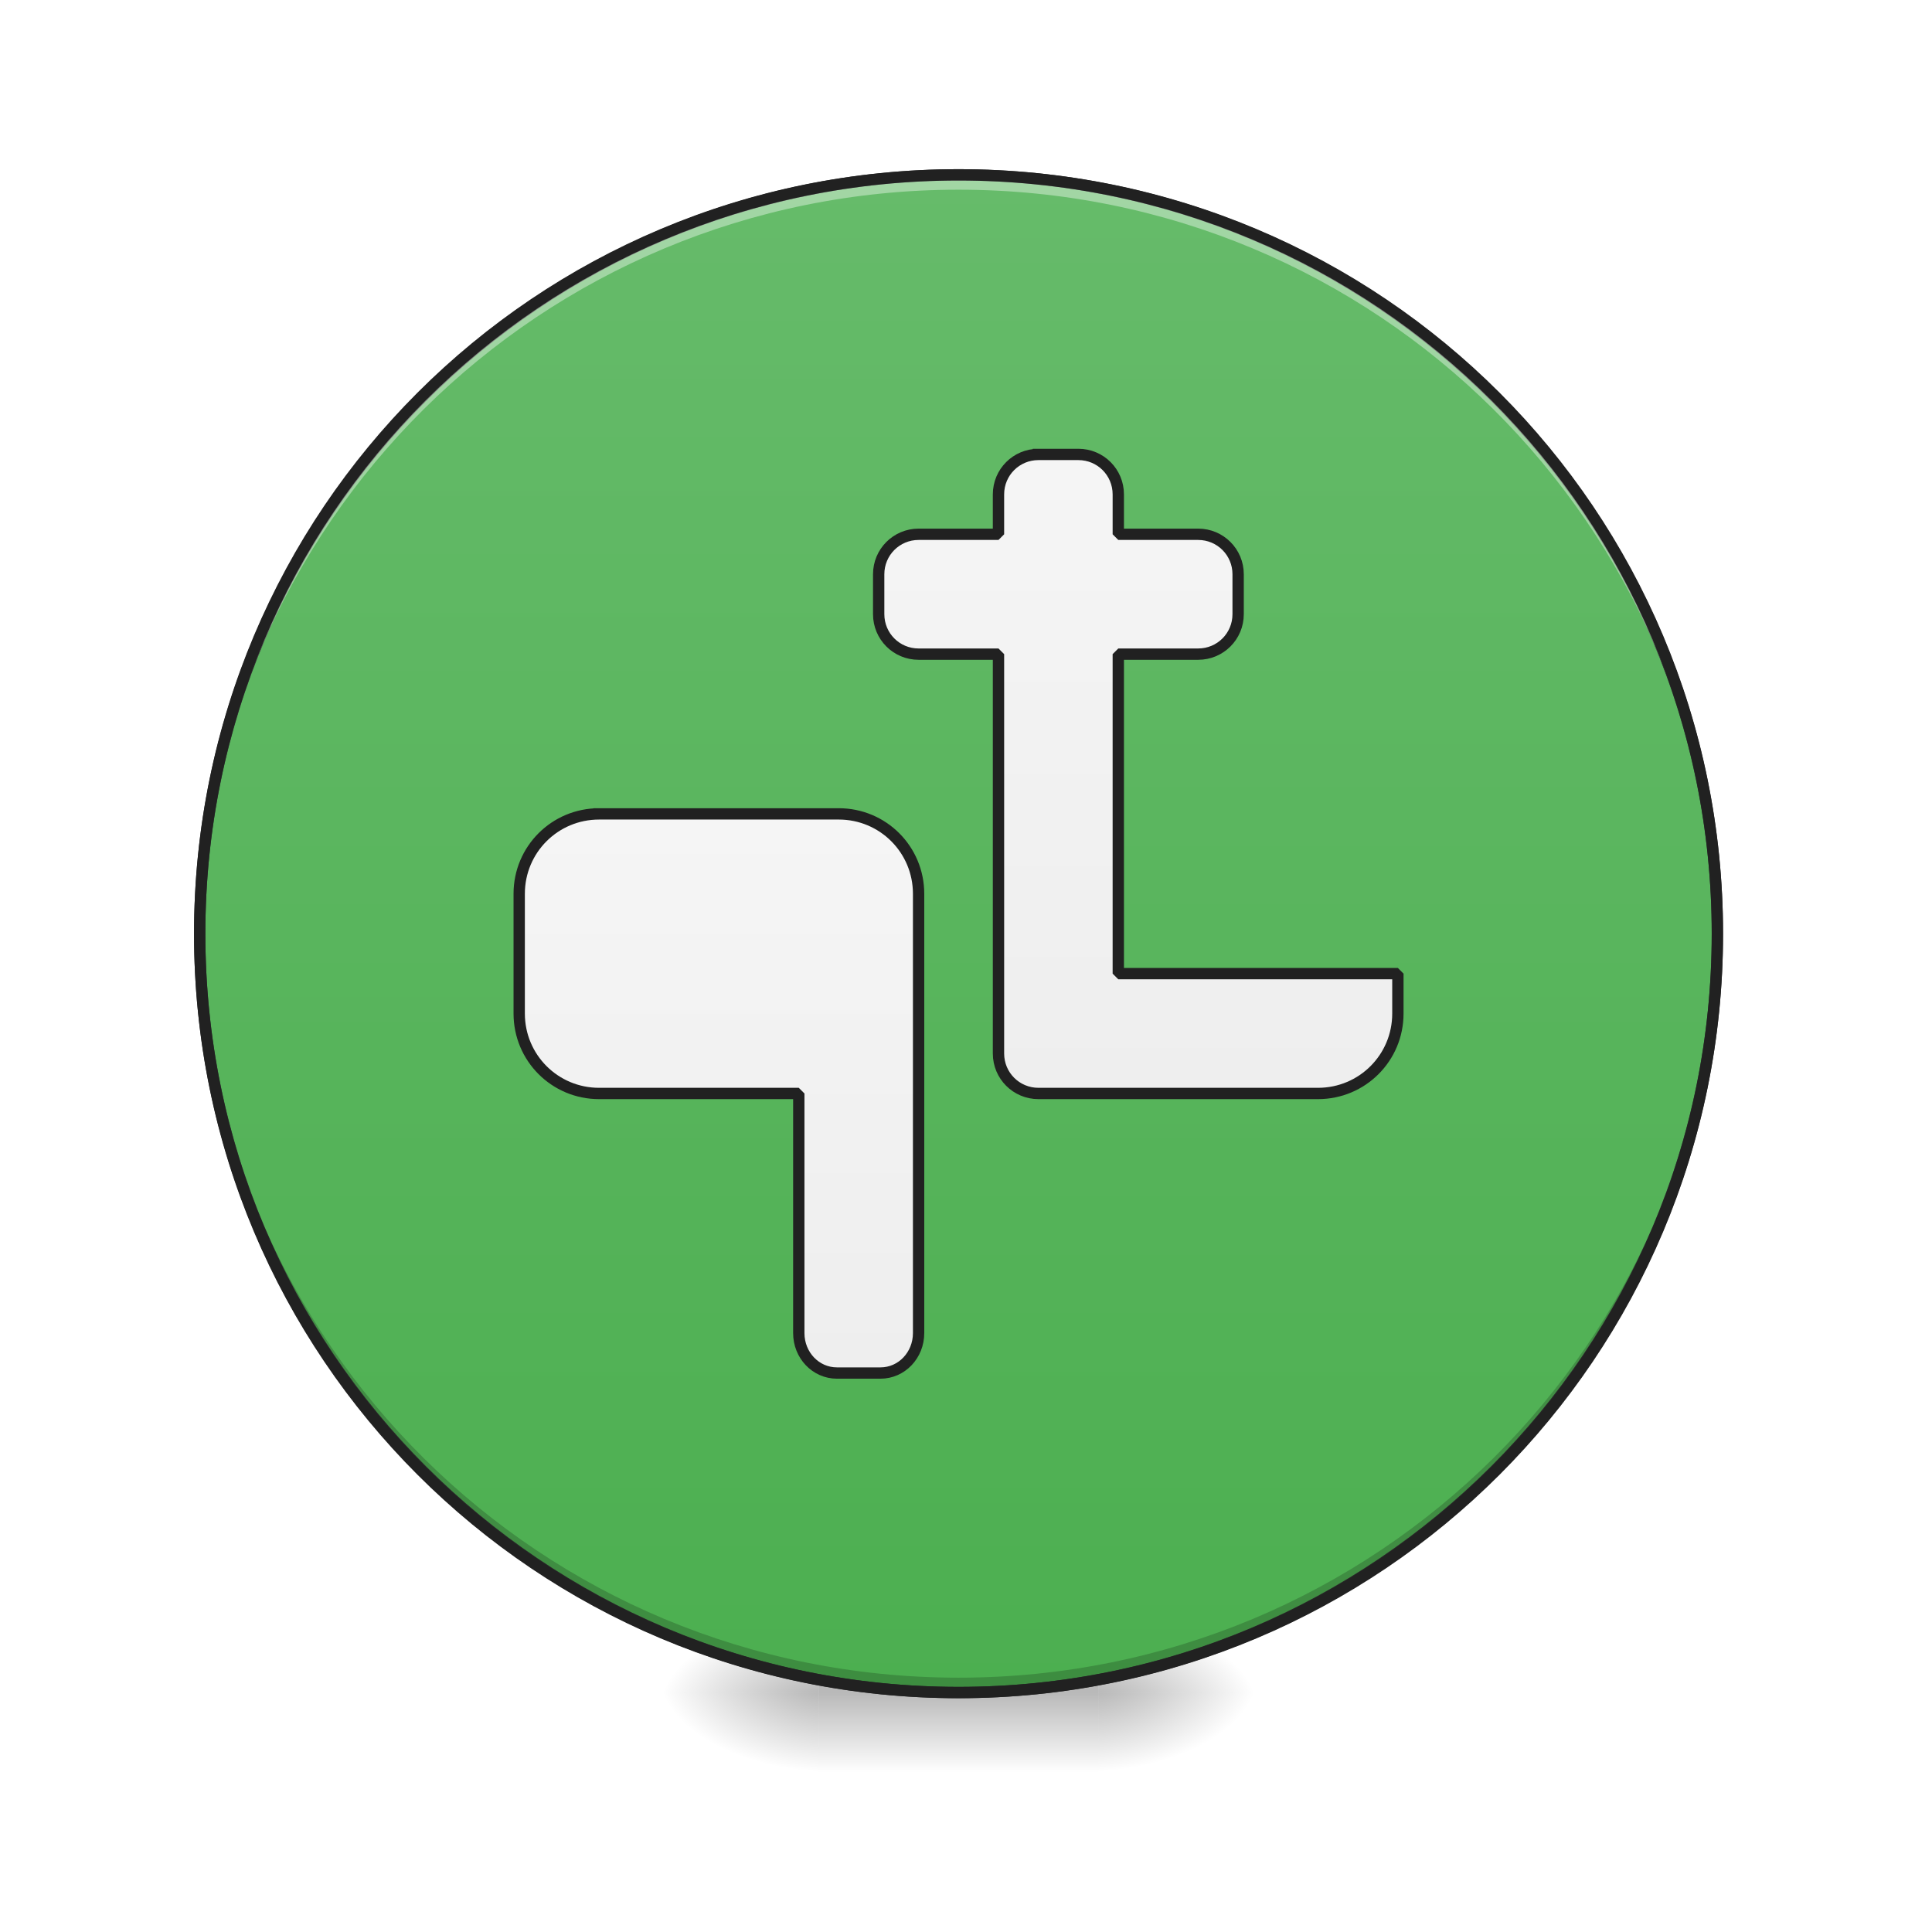
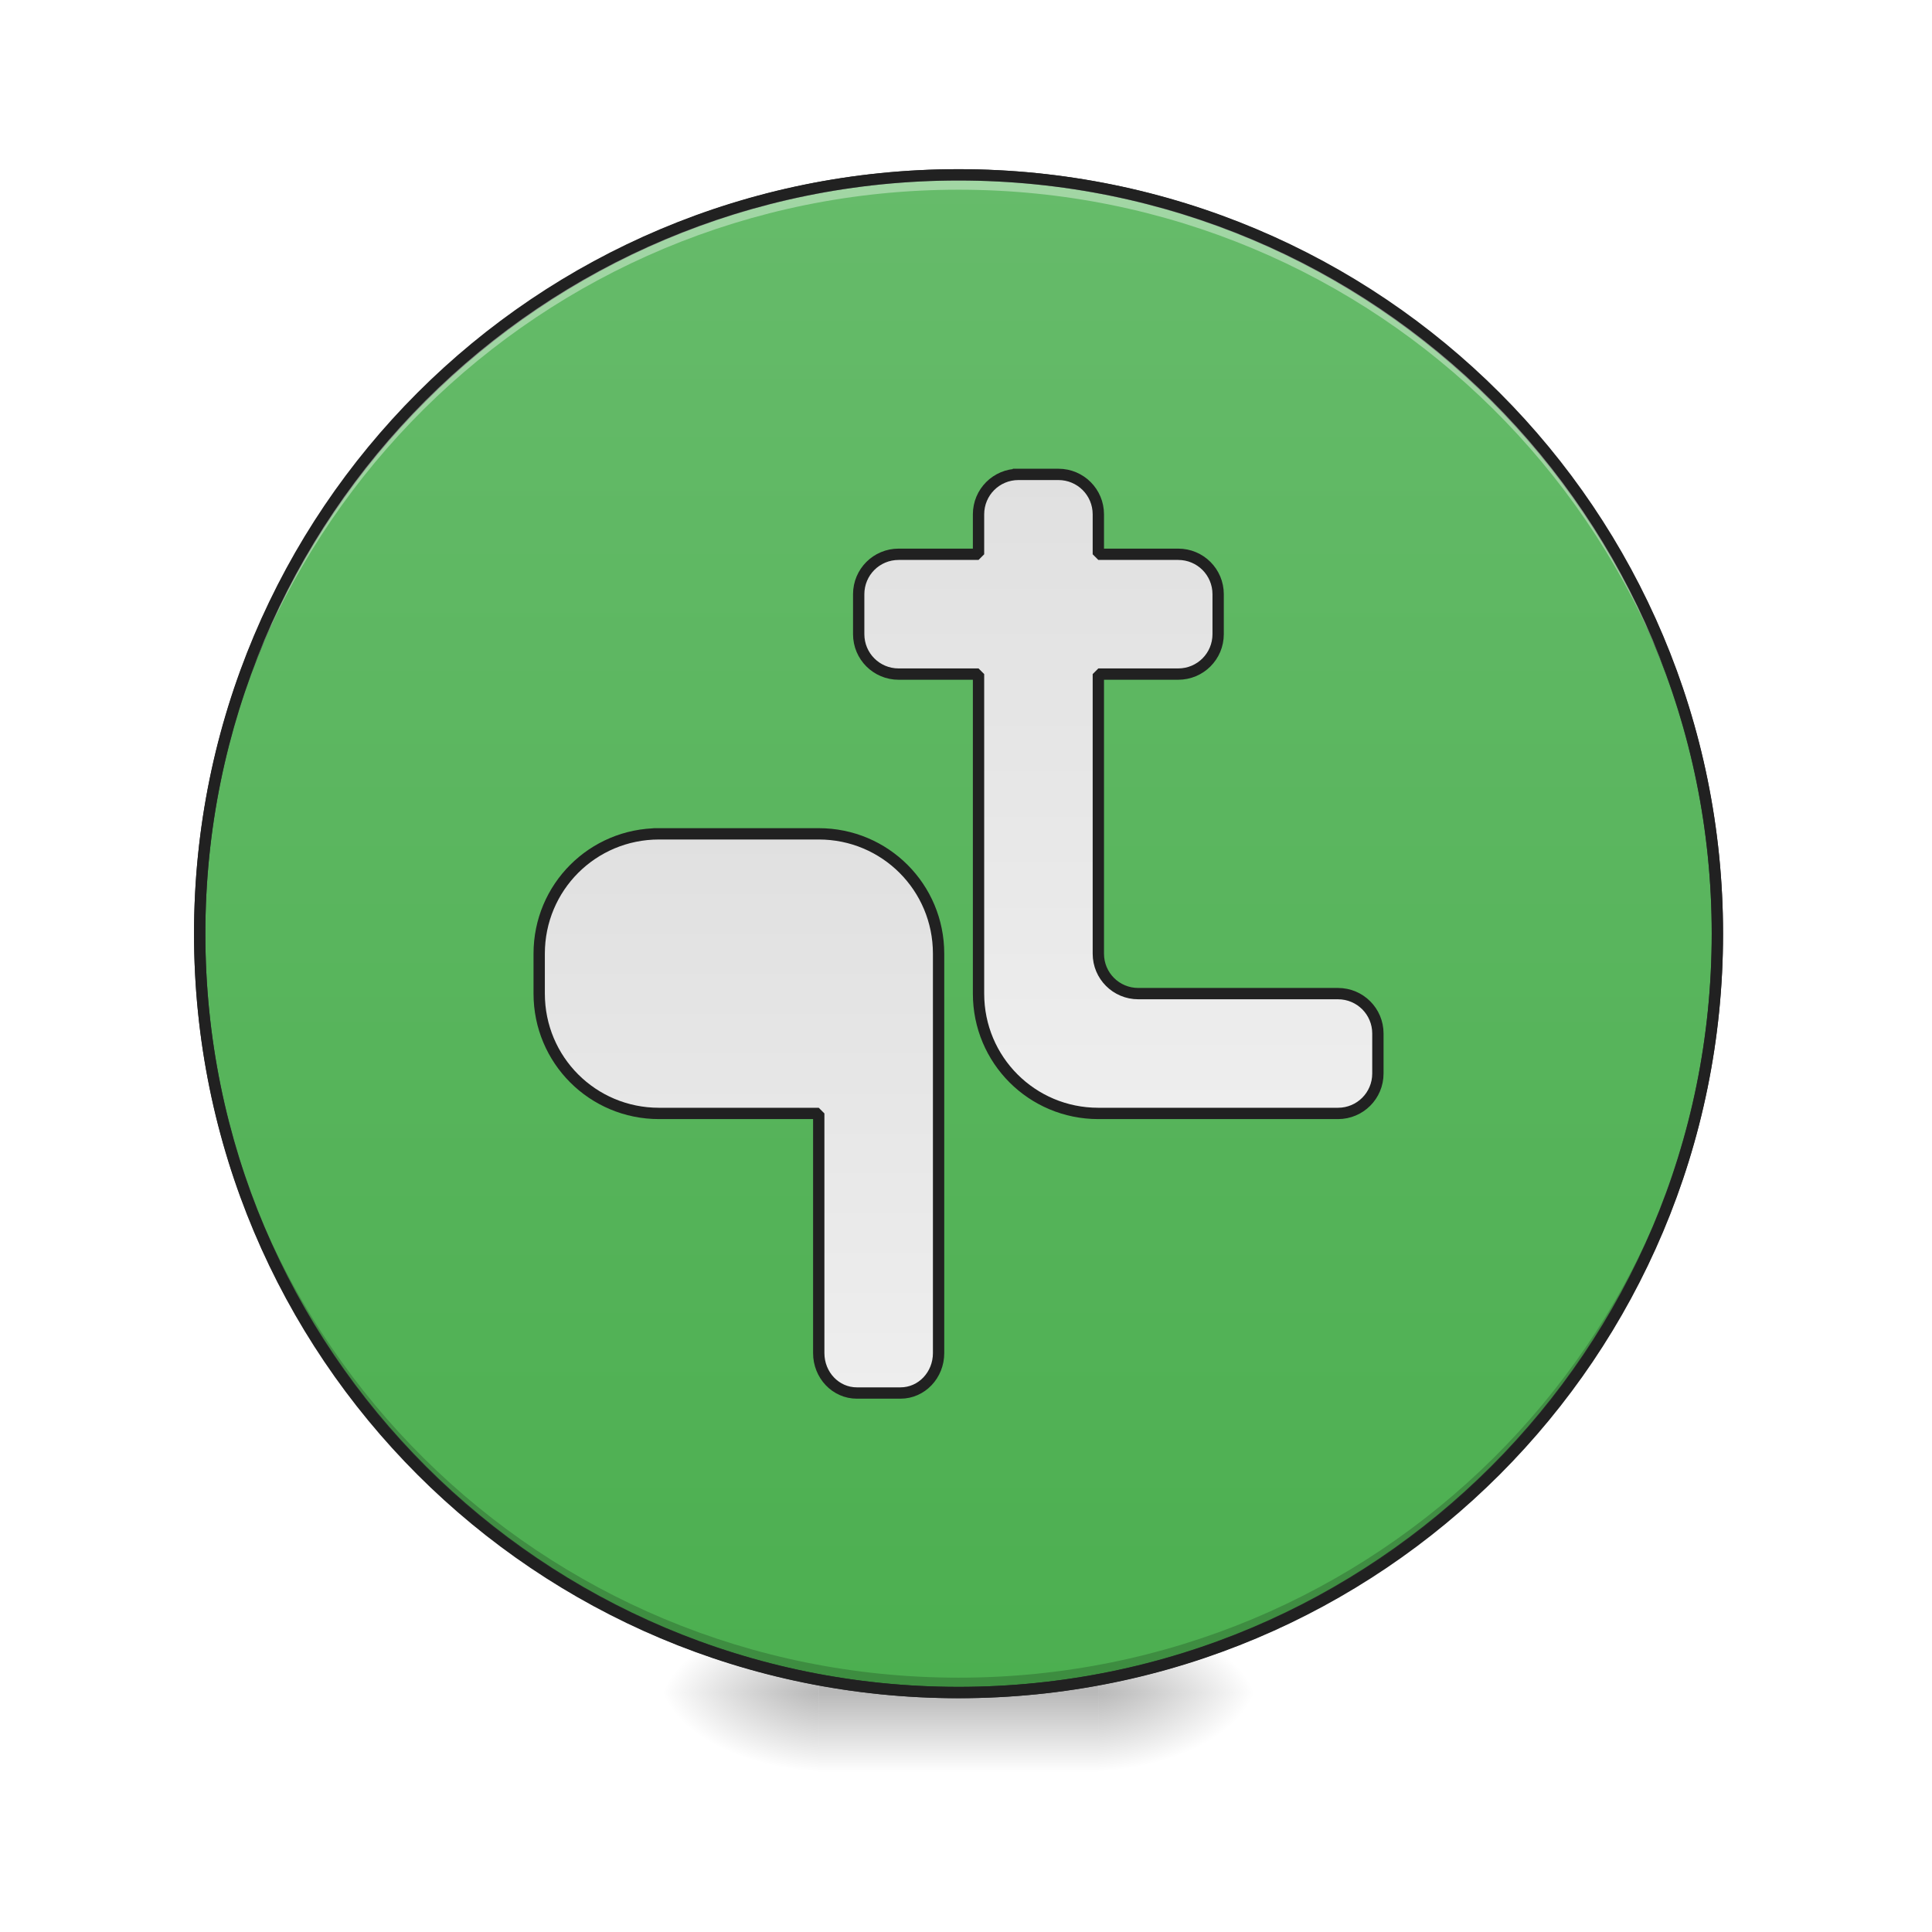
<svg xmlns="http://www.w3.org/2000/svg" width="256pt" height="256pt" viewBox="0 0 256 256" version="1.1">
  <defs>
    <radialGradient id="radial0" gradientUnits="userSpaceOnUse" cx="450.909" cy="189.579" fx="450.909" fy="189.579" r="21.167" gradientTransform="matrix(0.00000139336,-0.62506,-1.125108,-0.000000812309,356.1852,508.7626)">
      <stop offset="0" style="stop-color:rgb(0%,0%,0%);stop-opacity:0.314;" />
      <stop offset="0.222" style="stop-color:rgb(0%,0%,0%);stop-opacity:0.275;" />
      <stop offset="1" style="stop-color:rgb(0%,0%,0%);stop-opacity:0;" />
    </radialGradient>
    <radialGradient id="radial1" gradientUnits="userSpaceOnUse" cx="450.909" cy="189.579" fx="450.909" fy="189.579" r="21.167" gradientTransform="matrix(-0.00000139336,0.62506,1.125108,0.000000812309,-102.1609,-60.21986)">
      <stop offset="0" style="stop-color:rgb(0%,0%,0%);stop-opacity:0.314;" />
      <stop offset="0.222" style="stop-color:rgb(0%,0%,0%);stop-opacity:0.275;" />
      <stop offset="1" style="stop-color:rgb(0%,0%,0%);stop-opacity:0;" />
    </radialGradient>
    <radialGradient id="radial2" gradientUnits="userSpaceOnUse" cx="450.909" cy="189.579" fx="450.909" fy="189.579" r="21.167" gradientTransform="matrix(-0.00000139336,-0.62506,1.125108,-0.000000812309,-102.1609,508.7626)">
      <stop offset="0" style="stop-color:rgb(0%,0%,0%);stop-opacity:0.314;" />
      <stop offset="0.222" style="stop-color:rgb(0%,0%,0%);stop-opacity:0.275;" />
      <stop offset="1" style="stop-color:rgb(0%,0%,0%);stop-opacity:0;" />
    </radialGradient>
    <radialGradient id="radial3" gradientUnits="userSpaceOnUse" cx="450.909" cy="189.579" fx="450.909" fy="189.579" r="21.167" gradientTransform="matrix(0.00000139336,0.62506,-1.125108,0.000000812309,356.1852,-60.21986)">
      <stop offset="0" style="stop-color:rgb(0%,0%,0%);stop-opacity:0.314;" />
      <stop offset="0.222" style="stop-color:rgb(0%,0%,0%);stop-opacity:0.275;" />
      <stop offset="1" style="stop-color:rgb(0%,0%,0%);stop-opacity:0;" />
    </radialGradient>
    <linearGradient id="linear0" gradientUnits="userSpaceOnUse" x1="255.323" y1="233.5" x2="255.323" y2="254.667" gradientTransform="matrix(0.10688,0,0,0.500048,99.72309,107.5103)">
      <stop offset="0" style="stop-color:rgb(0%,0%,0%);stop-opacity:0.275;" />
      <stop offset="1" style="stop-color:rgb(0%,0%,0%);stop-opacity:0;" />
    </linearGradient>
    <linearGradient id="linear1" gradientUnits="userSpaceOnUse" x1="254" y1="-168.667" x2="254" y2="233.5">
      <stop offset="0" style="stop-color:rgb(40%,73.333%,41.569%);stop-opacity:1;" />
      <stop offset="1" style="stop-color:rgb(29.804%,68.627%,31.373%);stop-opacity:1;" />
    </linearGradient>
-     <linearGradient id="linear2" gradientUnits="userSpaceOnUse" x1="169.333" y1="148.833" x2="169.333" y2="0.667">
-       <stop offset="0" style="stop-color:rgb(93.333%,93.333%,93.333%);stop-opacity:1;" />
-       <stop offset="1" style="stop-color:rgb(96.078%,96.078%,96.078%);stop-opacity:1;" />
+     <linearGradient id="linear2" gradientUnits="userSpaceOnUse" x1="195.792" y1="0.667" x2="195.792" y2="148.833" gradientTransform="matrix(1,0,0,1,5.291669,5.291905)">
+       <stop offset="0" style="stop-color:rgb(87.843%,87.843%,87.843%);stop-opacity:1;" />
+       <stop offset="1" style="stop-color:rgb(93.333%,93.333%,93.333%);stop-opacity:1;" />
    </linearGradient>
-     <linearGradient id="linear3" gradientUnits="userSpaceOnUse" x1="264.583" y1="74.75" x2="264.583" y2="-94.583">
-       <stop offset="0" style="stop-color:rgb(93.333%,93.333%,93.333%);stop-opacity:1;" />
-       <stop offset="1" style="stop-color:rgb(96.078%,96.078%,96.078%);stop-opacity:1;" />
+     <linearGradient id="linear3" gradientUnits="userSpaceOnUse" x1="280.458" y1="-94.583" x2="280.458" y2="74.75" gradientTransform="matrix(1,0,0,1,-5.291663,5.291897)">
+       <stop offset="0" style="stop-color:rgb(87.843%,87.843%,87.843%);stop-opacity:1;" />
+       <stop offset="1" style="stop-color:rgb(93.333%,93.333%,93.333%);stop-opacity:1;" />
    </linearGradient>
  </defs>
  <g id="surface1">
    <path style=" stroke:none;fill-rule:nonzero;fill:url(#radial0);" d="M 145.535 224.27 L 166.703 224.27 L 166.703 213.688 L 145.535 213.688 Z M 145.535 224.27 " />
    <path style=" stroke:none;fill-rule:nonzero;fill:url(#radial1);" d="M 108.488 224.27 L 87.32 224.27 L 87.32 234.855 L 108.488 234.855 Z M 108.488 224.27 " />
    <path style=" stroke:none;fill-rule:nonzero;fill:url(#radial2);" d="M 108.488 224.27 L 87.32 224.27 L 87.32 213.688 L 108.488 213.688 Z M 108.488 224.27 " />
    <path style=" stroke:none;fill-rule:nonzero;fill:url(#radial3);" d="M 145.535 224.27 L 166.703 224.27 L 166.703 234.855 L 145.535 234.855 Z M 145.535 224.27 " />
    <path style=" stroke:none;fill-rule:nonzero;fill:url(#linear0);" d="M 108.488 221.625 L 145.535 221.625 L 145.535 234.855 L 108.488 234.855 Z M 108.488 221.625 " />
    <path style="fill-rule:nonzero;fill:url(#linear1);stroke-width:3;stroke-linecap:round;stroke-linejoin:miter;stroke:rgb(20%,20%,20%);stroke-opacity:1;stroke-miterlimit:4;" d="M 253.999 -168.668 C 365.059 -168.668 455.082 -78.638 455.082 32.414 C 455.082 143.474 365.059 233.496 253.999 233.496 C 142.947 233.496 52.917 143.474 52.917 32.414 C 52.917 -78.638 142.947 -168.668 253.999 -168.668 Z M 253.999 -168.668 " transform="matrix(0.500048,0,0,0.500048,0,107.5103)" />
    <path style=" stroke:none;fill-rule:nonzero;fill:rgb(0%,0%,0%);fill-opacity:0.196;" d="M 127.012 224.27 C 71.309 224.27 26.461 179.426 26.461 123.719 C 26.461 123.391 26.465 123.062 26.469 122.734 C 26.992 177.984 71.637 222.301 127.012 222.301 C 182.391 222.301 227.031 177.984 227.559 122.734 C 227.559 123.062 227.562 123.391 227.562 123.719 C 227.562 179.426 182.719 224.27 127.012 224.27 Z M 127.012 224.27 " />
    <path style=" stroke:none;fill-rule:nonzero;fill:rgb(100%,100%,100%);fill-opacity:0.392;" d="M 127.012 23.168 C 71.309 23.168 26.461 68.016 26.461 123.719 C 26.461 124.047 26.465 124.375 26.469 124.703 C 26.992 69.457 71.637 25.137 127.012 25.137 C 182.391 25.137 227.031 69.457 227.559 124.703 C 227.559 124.375 227.562 124.047 227.562 123.719 C 227.562 68.016 182.719 23.168 127.012 23.168 Z M 127.012 23.168 " />
    <path style=" stroke:none;fill-rule:nonzero;fill:rgb(12.941%,12.941%,12.941%);fill-opacity:1;" d="M 127.012 22.418 C 70.902 22.418 25.711 67.613 25.711 123.719 C 25.711 179.828 70.902 225.023 127.012 225.023 C 183.121 225.023 228.312 179.828 228.312 123.719 C 228.312 67.613 183.121 22.418 127.012 22.418 Z M 127.012 23.918 C 182.316 23.918 226.812 68.418 226.812 123.719 C 226.812 179.023 182.316 223.52 127.012 223.52 C 71.711 223.52 27.211 179.023 27.211 123.719 C 27.211 68.418 71.711 23.918 127.012 23.918 Z M 127.012 23.918 " />
-     <path style="fill-rule:nonzero;fill:url(#linear2);stroke-width:3;stroke-linecap:square;stroke-linejoin:bevel;stroke:rgb(12.941%,12.941%,12.941%);stroke-opacity:1;stroke-miterlimit:4;" d="M 158.75 0.667 C 147.025 0.667 137.581 10.104 137.581 21.837 L 137.581 53.584 C 137.581 65.309 147.025 74.754 158.75 74.754 L 211.667 74.754 L 211.667 138.248 C 211.667 144.114 216.167 148.832 221.76 148.832 L 233.329 148.832 C 238.915 148.832 243.414 144.114 243.414 138.248 L 243.414 21.837 C 243.414 10.104 233.978 0.667 222.252 0.667 Z M 158.75 0.667 " transform="matrix(0.500048,0,0,0.500048,0,107.5103)" />
-     <path style="fill-rule:nonzero;fill:url(#linear3);stroke-width:3;stroke-linecap:square;stroke-linejoin:bevel;stroke:rgb(12.941%,12.941%,12.941%);stroke-opacity:1;stroke-miterlimit:4;" d="M 275.169 -94.582 C 269.302 -94.582 264.584 -89.864 264.584 -83.997 L 264.584 -73.42 L 243.414 -73.42 C 237.555 -73.42 232.837 -68.694 232.837 -62.835 L 232.837 -52.25 C 232.837 -46.383 237.555 -41.665 243.414 -41.665 L 264.584 -41.665 L 264.584 64.169 C 264.584 70.027 269.302 74.754 275.169 74.754 L 349.248 74.754 C 360.973 74.754 370.418 65.309 370.418 53.584 L 370.418 42.999 L 296.331 42.999 L 296.331 -41.665 L 317.501 -41.665 C 323.36 -41.665 328.086 -46.383 328.086 -52.25 L 328.086 -62.835 C 328.086 -68.694 323.36 -73.42 317.501 -73.42 L 296.331 -73.42 L 296.331 -83.997 C 296.331 -89.864 291.613 -94.582 285.746 -94.582 Z M 275.169 -94.582 " transform="matrix(0.500048,0,0,0.500048,0,107.5103)" />
+     <path style="fill-rule:nonzero;fill:url(#linear2);stroke-width:3;stroke-linecap:square;stroke-linejoin:bevel;stroke:rgb(12.941%,12.941%,12.941%);stroke-opacity:1;stroke-miterlimit:4;" d="M 174.624 5.955 C 157.032 5.955 142.877 20.118 142.877 37.71 L 142.877 48.295 C 142.877 65.879 157.032 80.042 174.624 80.042 L 216.956 80.042 L 216.956 143.544 C 216.956 149.403 221.455 154.129 227.049 154.129 L 238.618 154.129 C 244.211 154.129 248.711 149.403 248.711 143.544 L 248.711 37.71 C 248.711 20.118 234.548 5.955 216.956 5.955 Z M 174.624 5.955 " transform="matrix(0.500048,0,0,0.500048,0,107.5103)" />
+     <path style="fill-rule:nonzero;fill:url(#linear3);stroke-width:3;stroke-linecap:square;stroke-linejoin:bevel;stroke:rgb(12.941%,12.941%,12.941%);stroke-opacity:1;stroke-miterlimit:4;" d="M 269.873 -89.293 C 264.014 -89.293 259.296 -84.575 259.296 -78.708 L 259.296 -68.123 L 238.126 -68.123 C 232.259 -68.123 227.541 -63.405 227.541 -57.538 L 227.541 -46.961 C 227.541 -41.095 232.259 -36.376 238.126 -36.376 L 259.296 -36.376 L 259.296 48.295 C 259.296 65.879 273.45 80.042 291.043 80.042 L 354.544 80.042 C 360.403 80.042 365.121 75.324 365.121 69.457 L 365.121 58.872 C 365.121 53.013 360.403 48.295 354.544 48.295 L 301.627 48.295 C 295.761 48.295 291.043 43.569 291.043 37.71 L 291.043 -36.376 L 312.205 -36.376 C 318.071 -36.376 322.789 -41.095 322.789 -46.961 L 322.789 -57.538 C 322.789 -63.405 318.071 -68.123 312.205 -68.123 L 291.043 -68.123 L 291.043 -78.708 C 291.043 -84.575 286.324 -89.293 280.458 -89.293 Z M 269.873 -89.293 " transform="matrix(0.500048,0,0,0.500048,0,107.5103)" />
  </g>
</svg>
